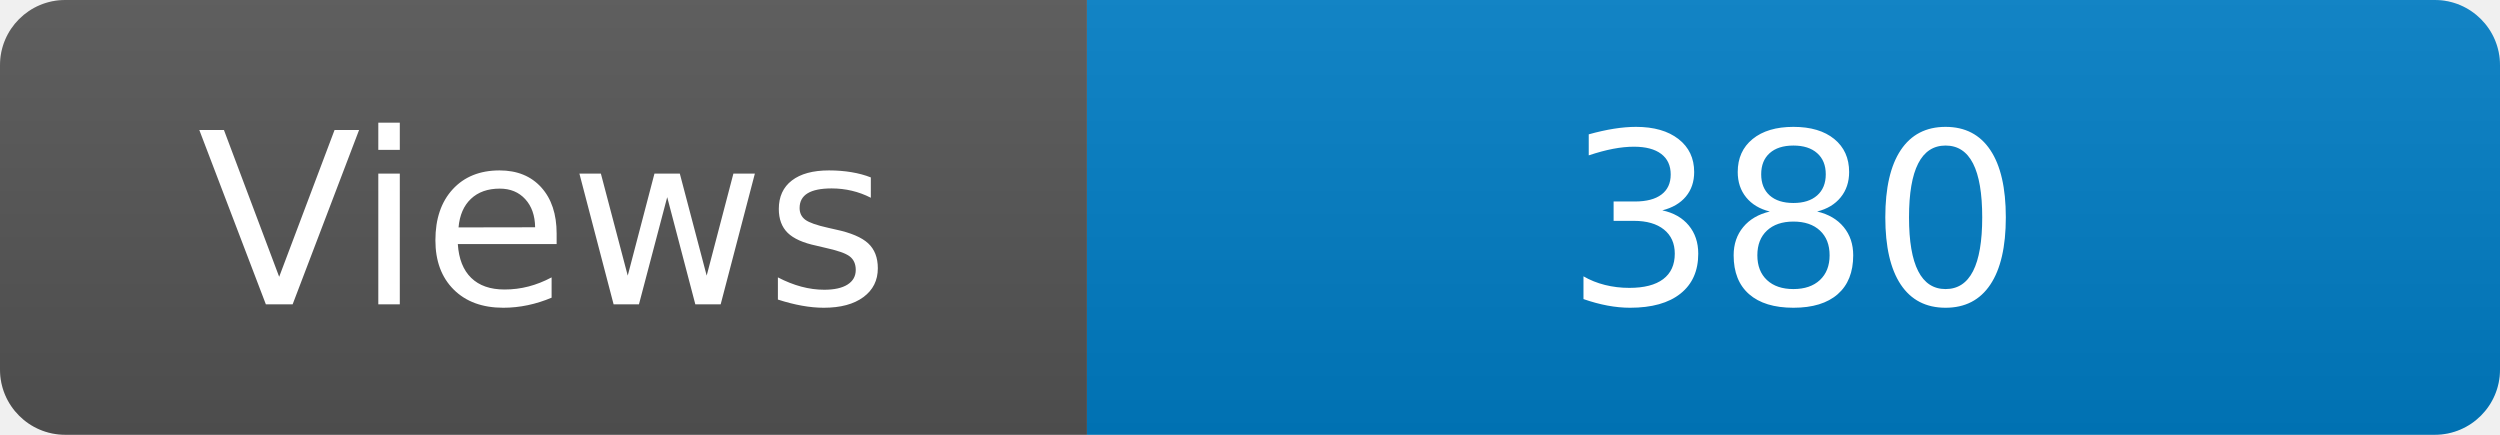
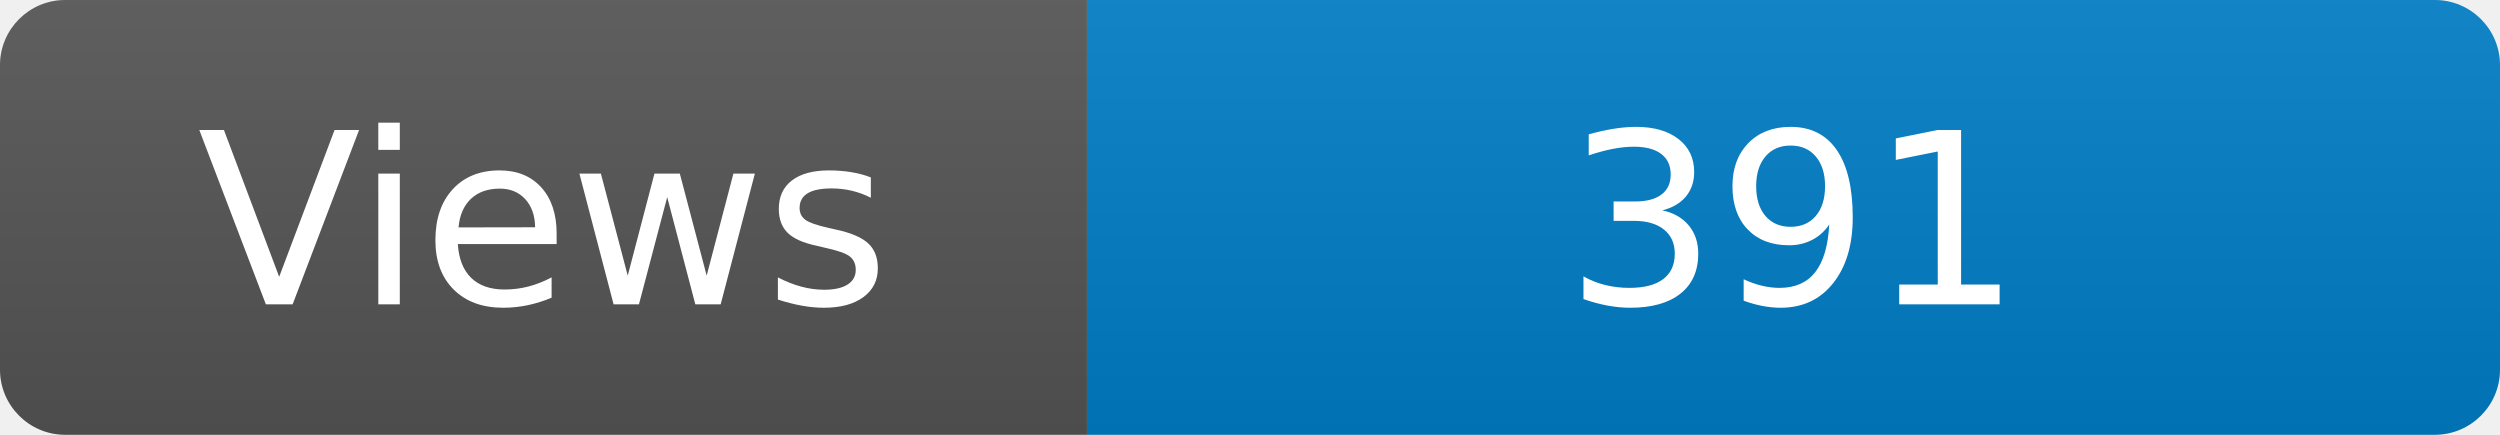
<svg xmlns="http://www.w3.org/2000/svg" width="115" height="20" role="img" aria-label="Maintained?: yes">
  <linearGradient id="s" x2="0" y2="100%">
    <stop offset="0" stop-color="#bbb" stop-opacity=".1" />
    <stop offset="1" stop-opacity=".1" />
  </linearGradient>
  <clipPath id="r">
    <rect width="115" height="20" rx="3" fill="#fff" />
  </clipPath>
  <g clip-path="url(#r)">
    <rect width="50" height="20" fill="#555" />
    <rect x="50" width="160" height="20" fill="#007ec6" />
    <rect width="115" height="20" fill="url(#s)" />
  </g>
  <g fill="#fff" text-anchor="middle" font-family="Verdana,Geneva,DejaVu Sans,sans-serif" font-size="110">
    <text x="250" y="140" transform="scale(.1)" fill="#fff">Views</text>
-     <text x="825" y="140" transform="scale(.1)" fill="#fff">380</text>
+     <text x="825" y="140" transform="scale(.1)" fill="#fff">391</text>
  </g>
</svg>
